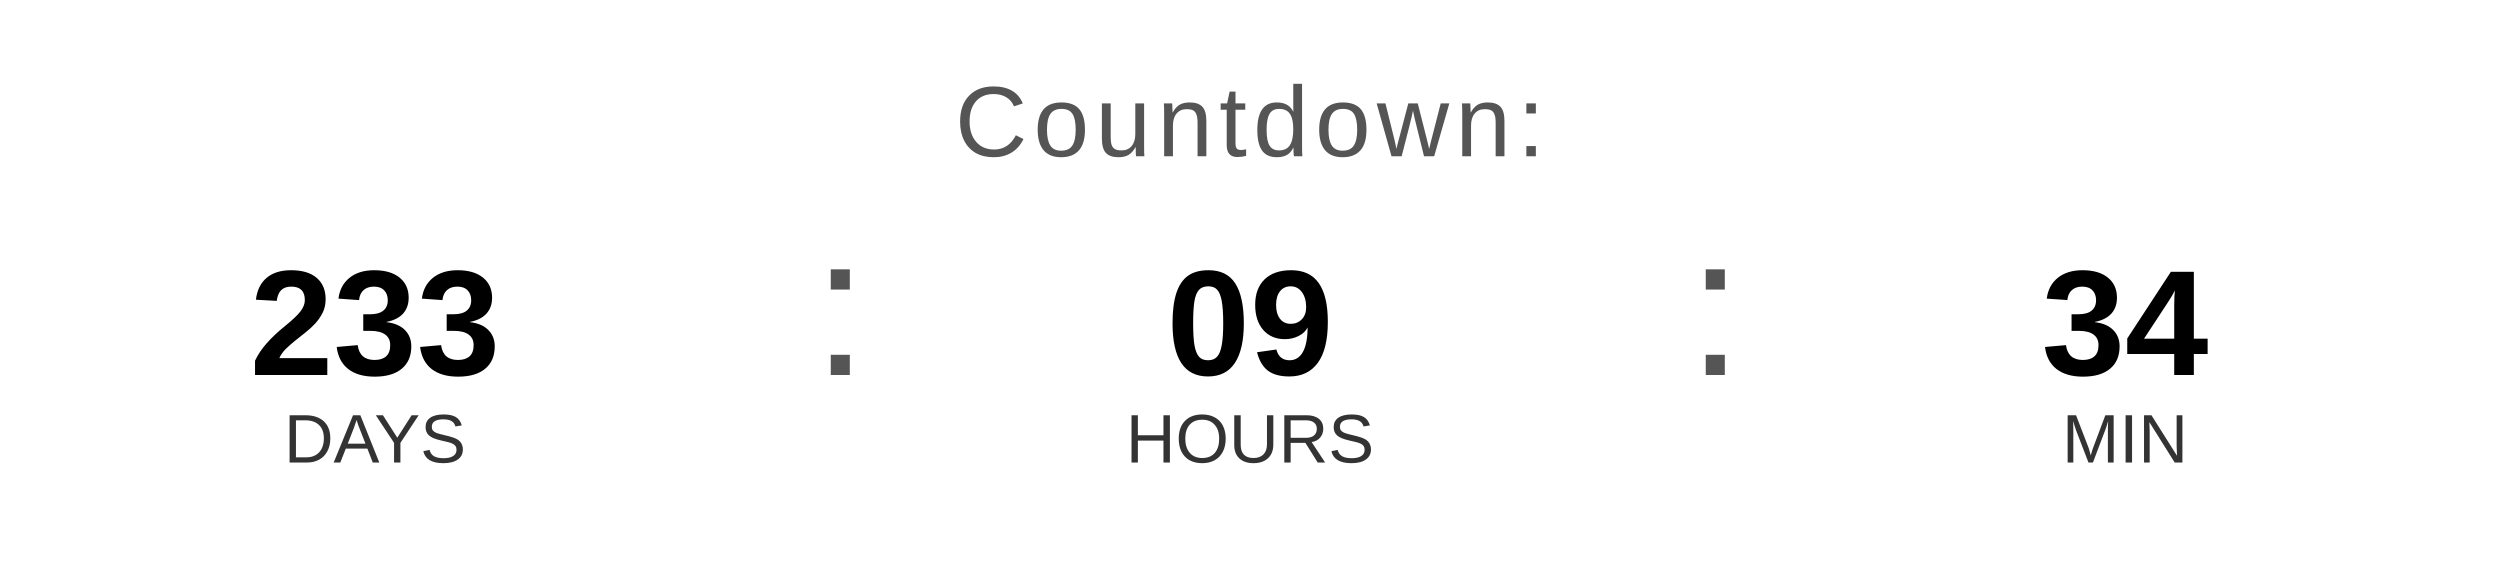
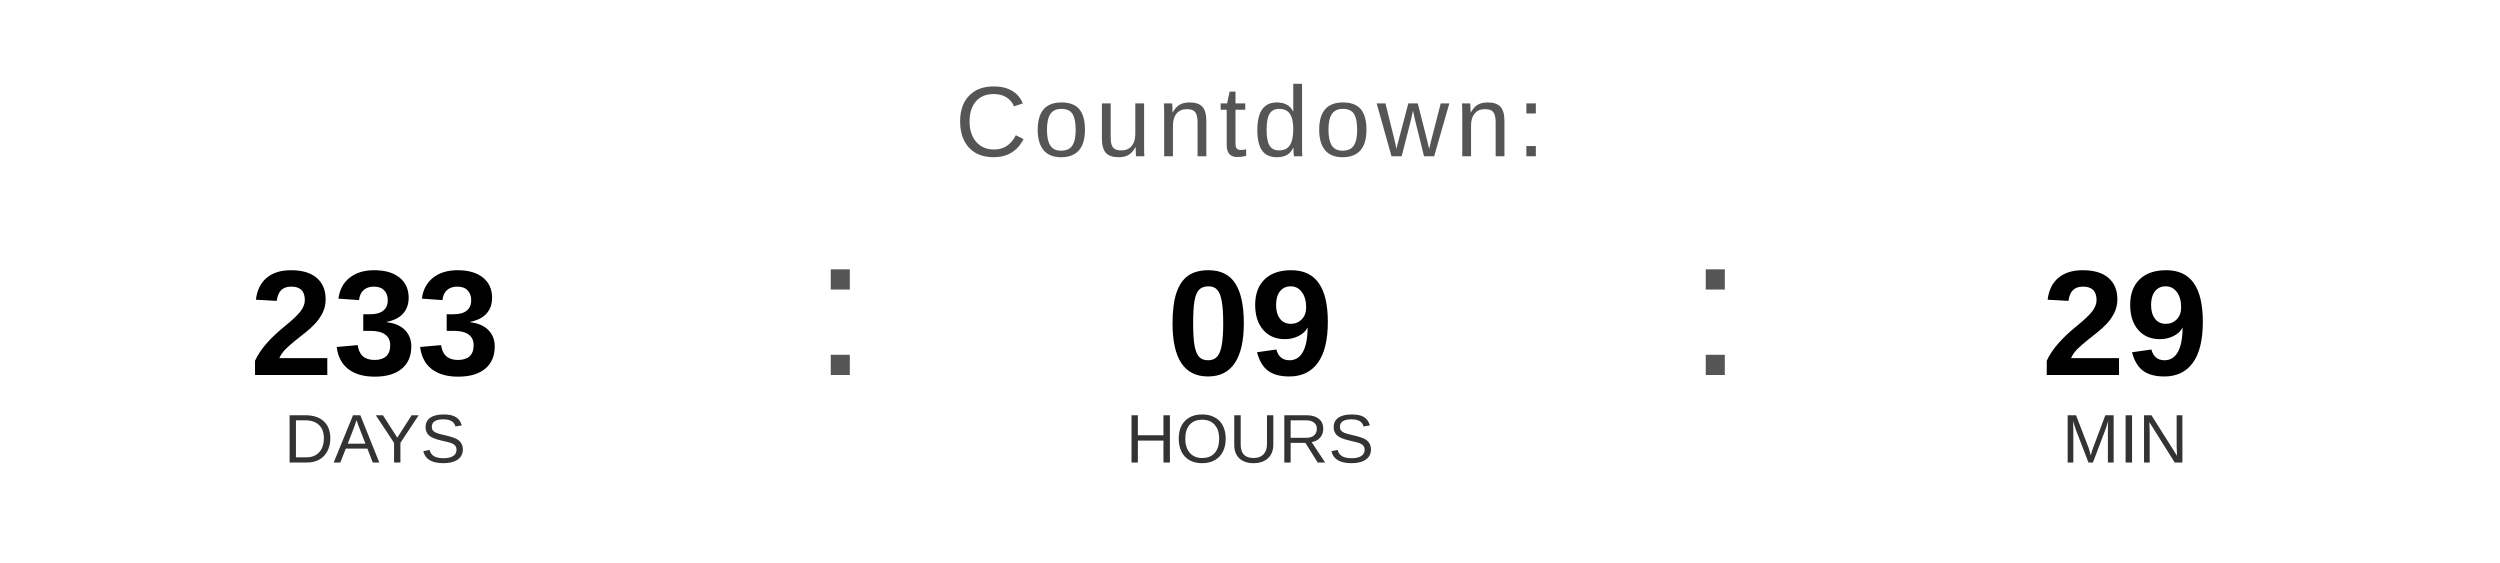
<svg xmlns="http://www.w3.org/2000/svg" width="400" height="90" viewBox="0 0 400 90">
  <text x="200" y="25" font-family="Arial, Helvetica, sans-serif" font-size="16" fill="#555555" text-anchor="middle" letter-spacing="1">
    Countdown:
  </text>
  <text x="60" y="60" font-family="Arial, Helvetica, sans-serif" font-size="24" font-weight="bold" fill="#000000" text-anchor="middle">233</text>
  <text x="60" y="74" font-family="Arial, Helvetica, sans-serif" font-size="11" fill="#333333" text-anchor="middle">DAYS</text>
  <text x="130" y="60" font-family="Arial, sans-serif" font-size="32" fill="#555555">:</text>
  <text x="200" y="60" font-family="Arial, Helvetica, sans-serif" font-size="24" font-weight="bold" fill="#000000" text-anchor="middle">09</text>
  <text x="200" y="74" font-family="Arial, Helvetica, sans-serif" font-size="11" fill="#333333" text-anchor="middle">HOURS</text>
  <text x="270" y="60" font-family="Arial, sans-serif" font-size="32" fill="#555555">:</text>
-   <text x="340" y="60" font-family="Arial, Helvetica, sans-serif" font-size="24" font-weight="bold" fill="#000000" text-anchor="middle">34</text>
+   <text x="340" y="60" font-family="Arial, Helvetica, sans-serif" font-size="24" font-weight="bold" fill="#000000" text-anchor="middle">29</text>
  <text x="340" y="74" font-family="Arial, Helvetica, sans-serif" font-size="11" fill="#333333" text-anchor="middle">MIN</text>
</svg>
